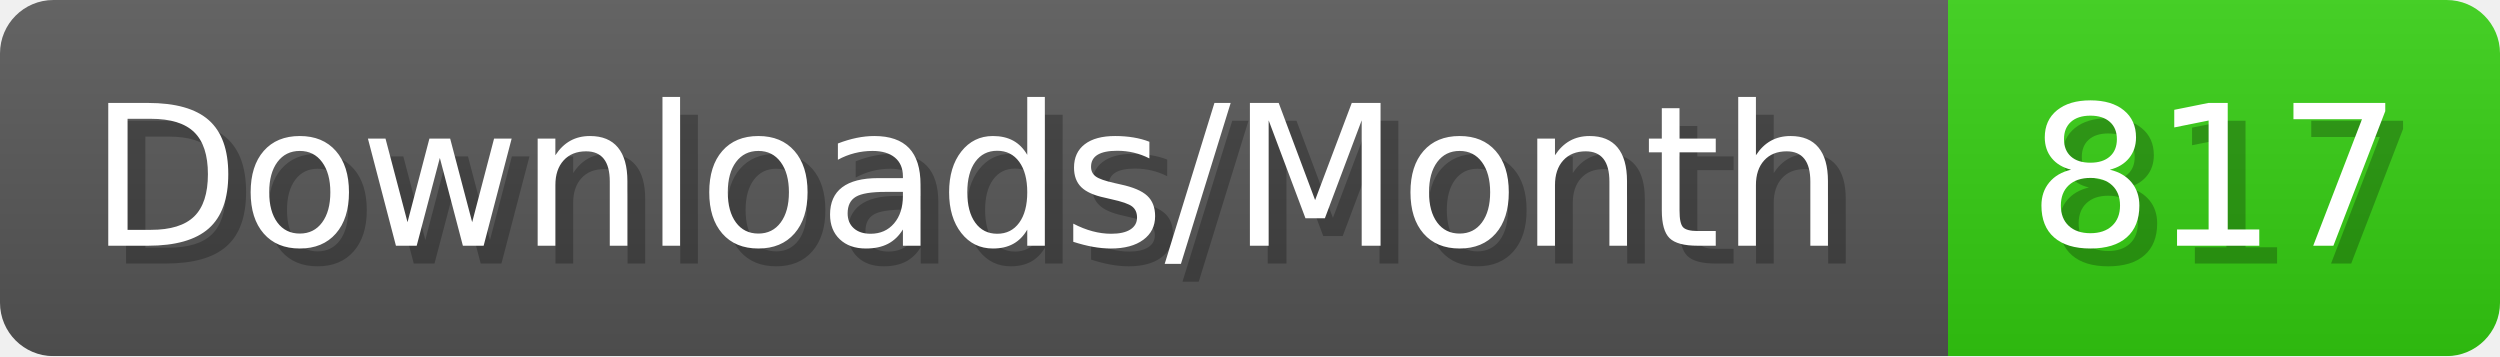
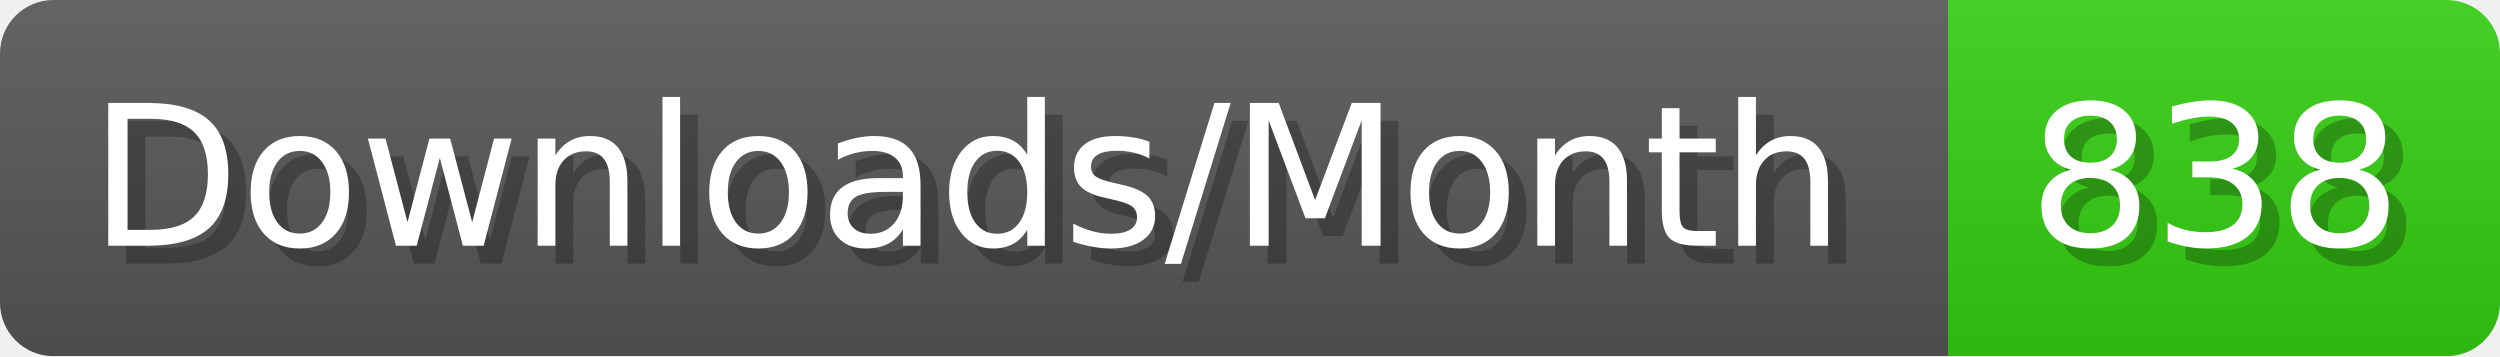
- <svg xmlns="http://www.w3.org/2000/svg" width="140.4" height="20" viewBox="0 0 1404 200" role="img" aria-label="Downloads/Month: 817">
+ <svg xmlns="http://www.w3.org/2000/svg" width="140.4" height="20" viewBox="0 0 1404 200" role="img" aria-label="Downloads/Month: 838">
  <linearGradient id="YlXUI" x2="0" y2="100%">
    <stop offset="0" stop-opacity=".1" stop-color="#EEE" />
    <stop offset="1" stop-opacity=".1" />
  </linearGradient>
  <mask id="JHhop">
    <rect width="1404" height="200" rx="30" fill="#FFF" />
  </mask>
  <g mask="url(#JHhop)">
    <rect width="1094" height="200" fill="#555" />
    <rect width="310" height="200" fill="#3C1" x="1094" />
    <rect width="1404" height="200" fill="url(#YlXUI)" />
  </g>
  <g aria-hidden="true" fill="#fff" text-anchor="start" font-family="Verdana,DejaVu Sans,sans-serif" font-size="110">
    <text x="60" y="148" textLength="994" fill="#000" opacity="0.25">Downloads/Month</text>
    <text x="50" y="138" textLength="994">Downloads/Month</text>
-     <text x="1149" y="148" textLength="210" fill="#000" opacity="0.25">817</text>
-     <text x="1139" y="138" textLength="210">817</text>
+     <text x="1149" y="148" textLength="210" fill="#000" opacity="0.25">838</text>
+     <text x="1139" y="138" textLength="210">838</text>
  </g>
</svg>
